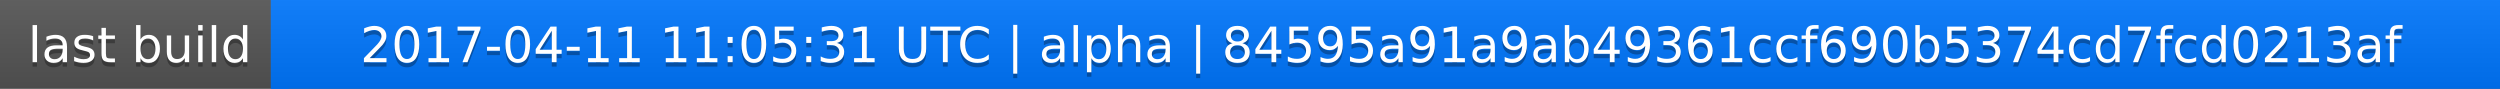
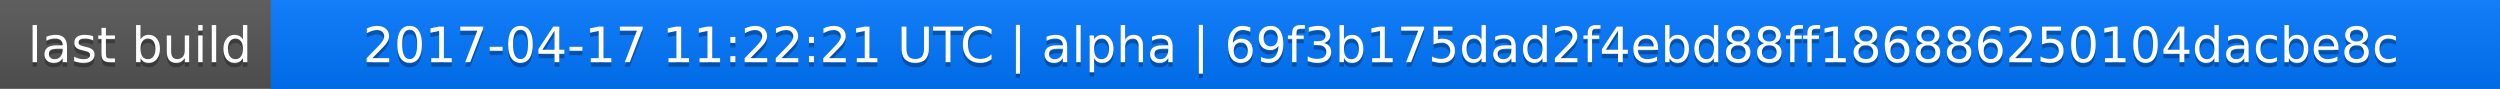
<svg xmlns="http://www.w3.org/2000/svg" width="563" height="20">
  <linearGradient id="a" x2="0" y2="100%">
    <stop offset="0" stop-color="#bbb" stop-opacity=".1" />
    <stop offset="1" stop-opacity=".1" />
  </linearGradient>
  <rect rx="0" width="563" height="20" fill="#555" />
  <rect rx="0" x="61" width="502" height="20" fill="#07f" />
  <path fill="#07f" d="M61 0h4v20h-4z" />
  <rect rx="0" width="563" height="20" fill="url(#a)" />
  <g fill="#fff" text-anchor="middle" font-family="DejaVu Sans,Verdana,Geneva,sans-serif" font-size="11">
    <text x="31.5" y="15" fill="#010101" fill-opacity=".3">last build</text>
    <text x="31.5" y="14">last build</text>
-     <text x="311" y="15" fill="#010101" fill-opacity=".3">2017-04-11 11:05:31 UTC | alpha | 84595a91a9ab49361ccf690b5374cd7fcd0213af</text>
-     <text x="311" y="14">2017-04-11 11:05:31 UTC | alpha | 84595a91a9ab49361ccf690b5374cd7fcd0213af</text>
+     <text x="311" y="15" fill="#010101" fill-opacity=".3">2017-04-17 11:22:21 UTC | alpha | 69f3b175dad2f4ebd88ff186886250104dacbe8c</text>
+     <text x="311" y="14">2017-04-17 11:22:21 UTC | alpha | 69f3b175dad2f4ebd88ff186886250104dacbe8c</text>
  </g>
</svg>
